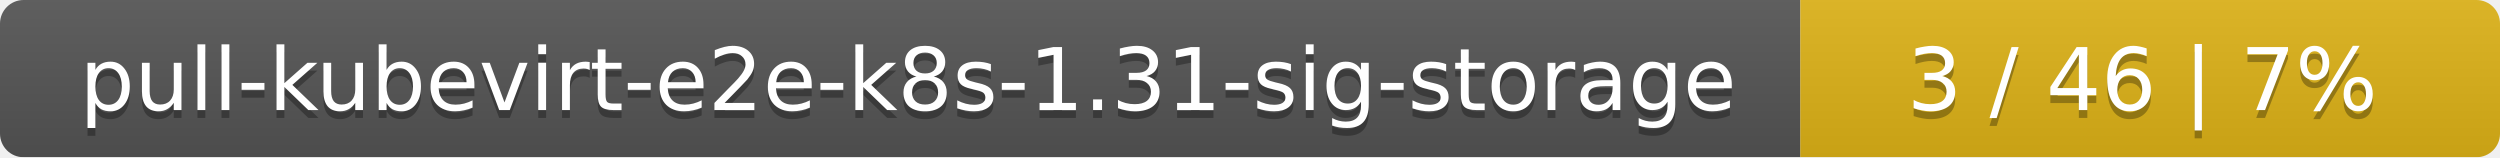
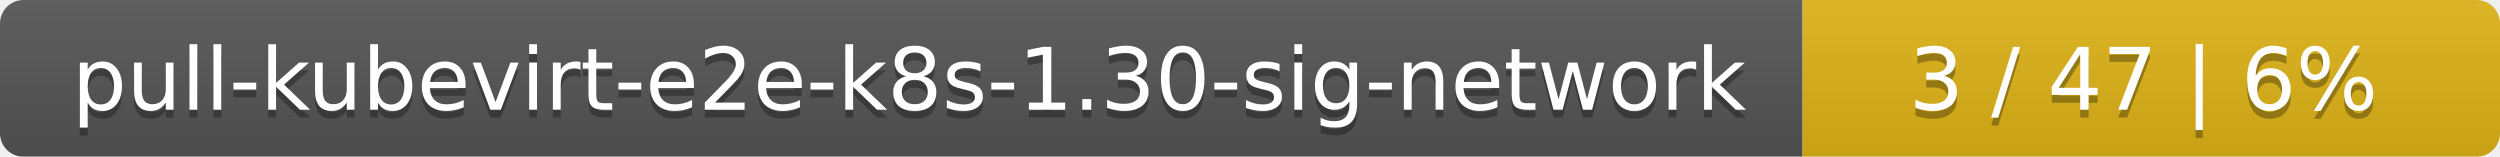
- <svg xmlns="http://www.w3.org/2000/svg" width="318" height="20">
+ <svg xmlns="http://www.w3.org/2000/svg" width="319" height="20">
  <linearGradient id="smooth" x2="0" y2="100%">
    <stop offset="0" stop-color="#bbb" stop-opacity=".1" />
    <stop offset="1" stop-opacity=".1" />
  </linearGradient>
  <mask id="round">
-     <rect width="318" height="20" rx="3" fill="#fff" />
+     <rect width="319" height="20" rx="3" fill="#fff" />
  </mask>
  <g mask="url(#round)">
-     <rect width="229" height="20" fill="#555" />
-     <rect x="229" width="89" height="20" fill="#dfb317" />
-     <rect width="318" height="20" fill="url(#smooth)" />
+     <rect width="230" height="20" fill="#555" />
+     <rect x="230" width="89" height="20" fill="#dfb317" />
+     <rect width="319" height="20" fill="url(#smooth)" />
  </g>
  <g fill="#fff" text-anchor="middle" font-family="DejaVu Sans,Verdana,Geneva,sans-serif" font-size="11">
-     <text x="115.5" y="15" fill="#010101" fill-opacity=".3">pull-kubevirt-e2e-k8s-1.31-sig-storage</text>
-     <text x="115.5" y="14">pull-kubevirt-e2e-k8s-1.31-sig-storage</text>
-     <text x="272.5" y="15" fill="#010101" fill-opacity=".3">3 / 46    |    7%</text>
-     <text x="272.5" y="14">3 / 46    |    7%</text>
+     <text x="116" y="15" fill="#010101" fill-opacity=".3">pull-kubevirt-e2e-k8s-1.30-sig-network</text>
+     <text x="116" y="14">pull-kubevirt-e2e-k8s-1.30-sig-network</text>
+     <text x="273.5" y="15" fill="#010101" fill-opacity=".3">3 / 47    |    6%</text>
+     <text x="273.5" y="14">3 / 47    |    6%</text>
  </g>
</svg>
